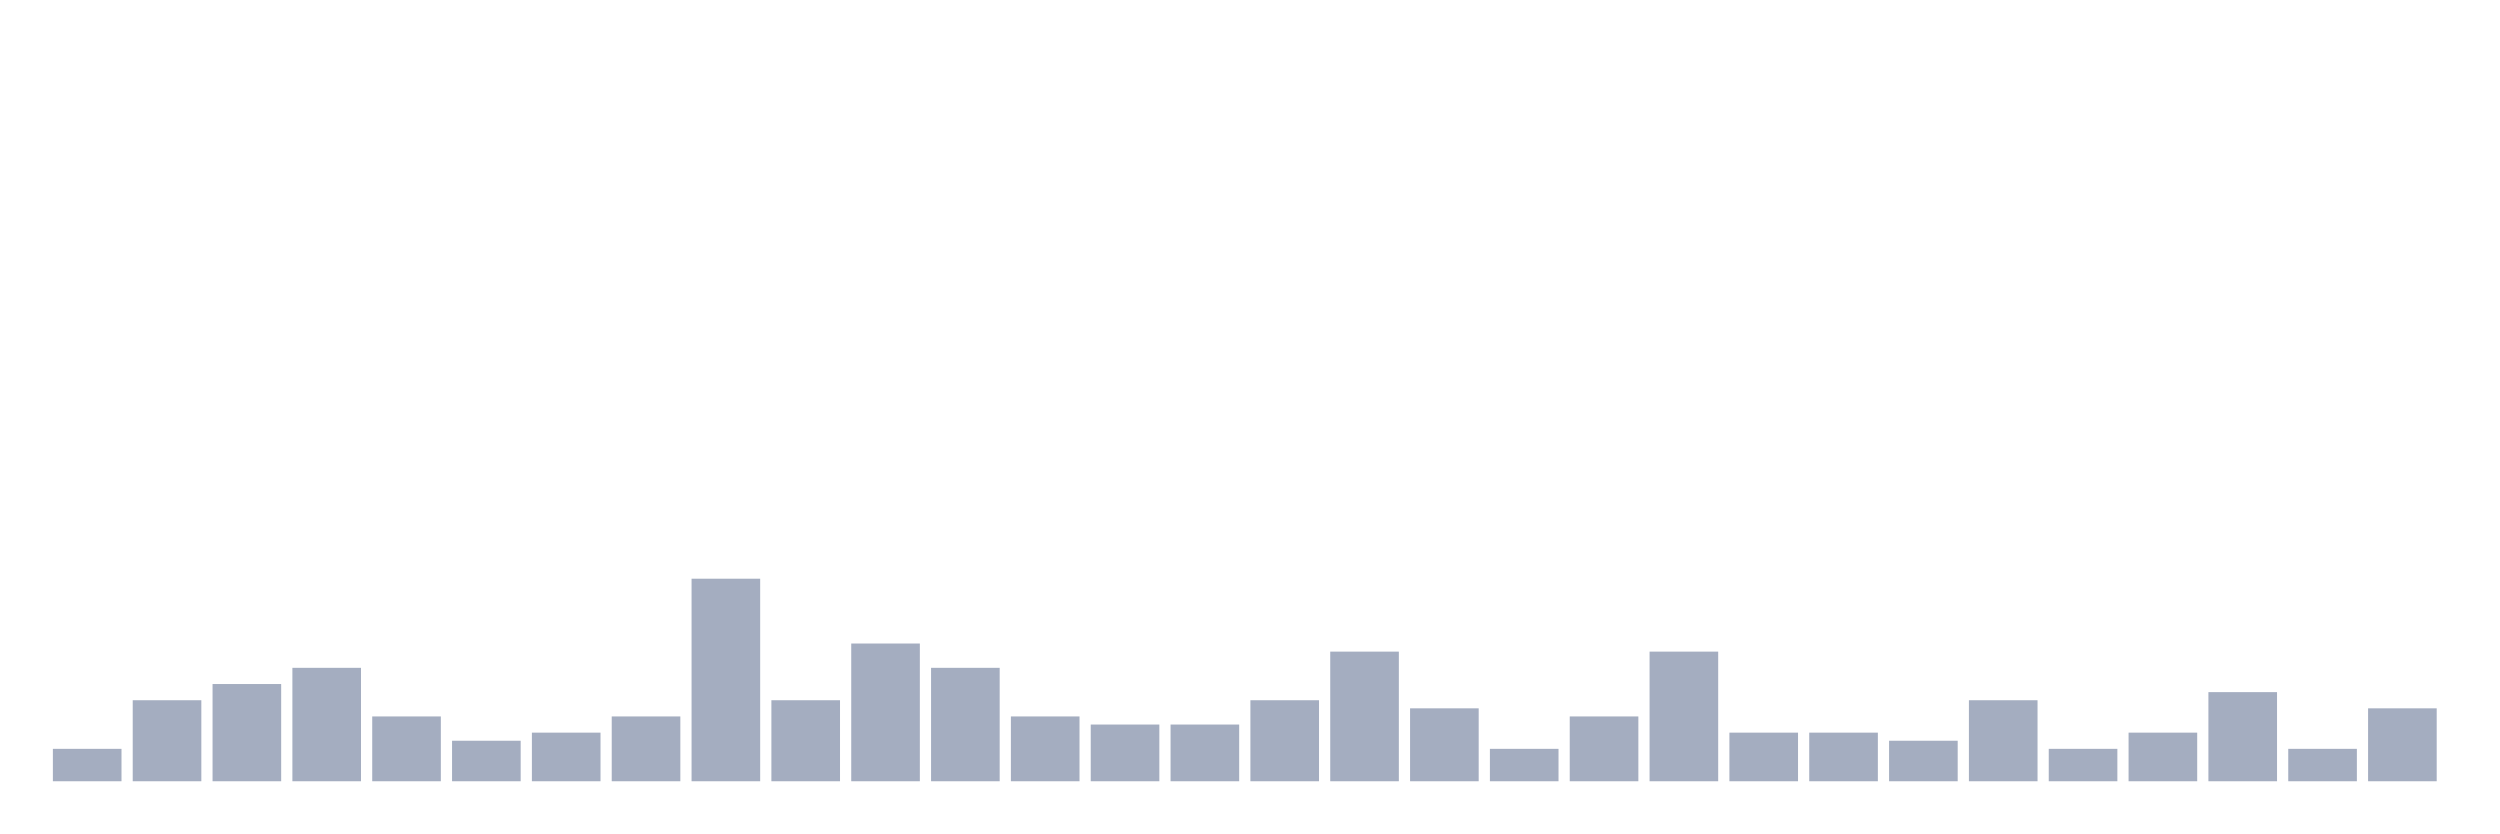
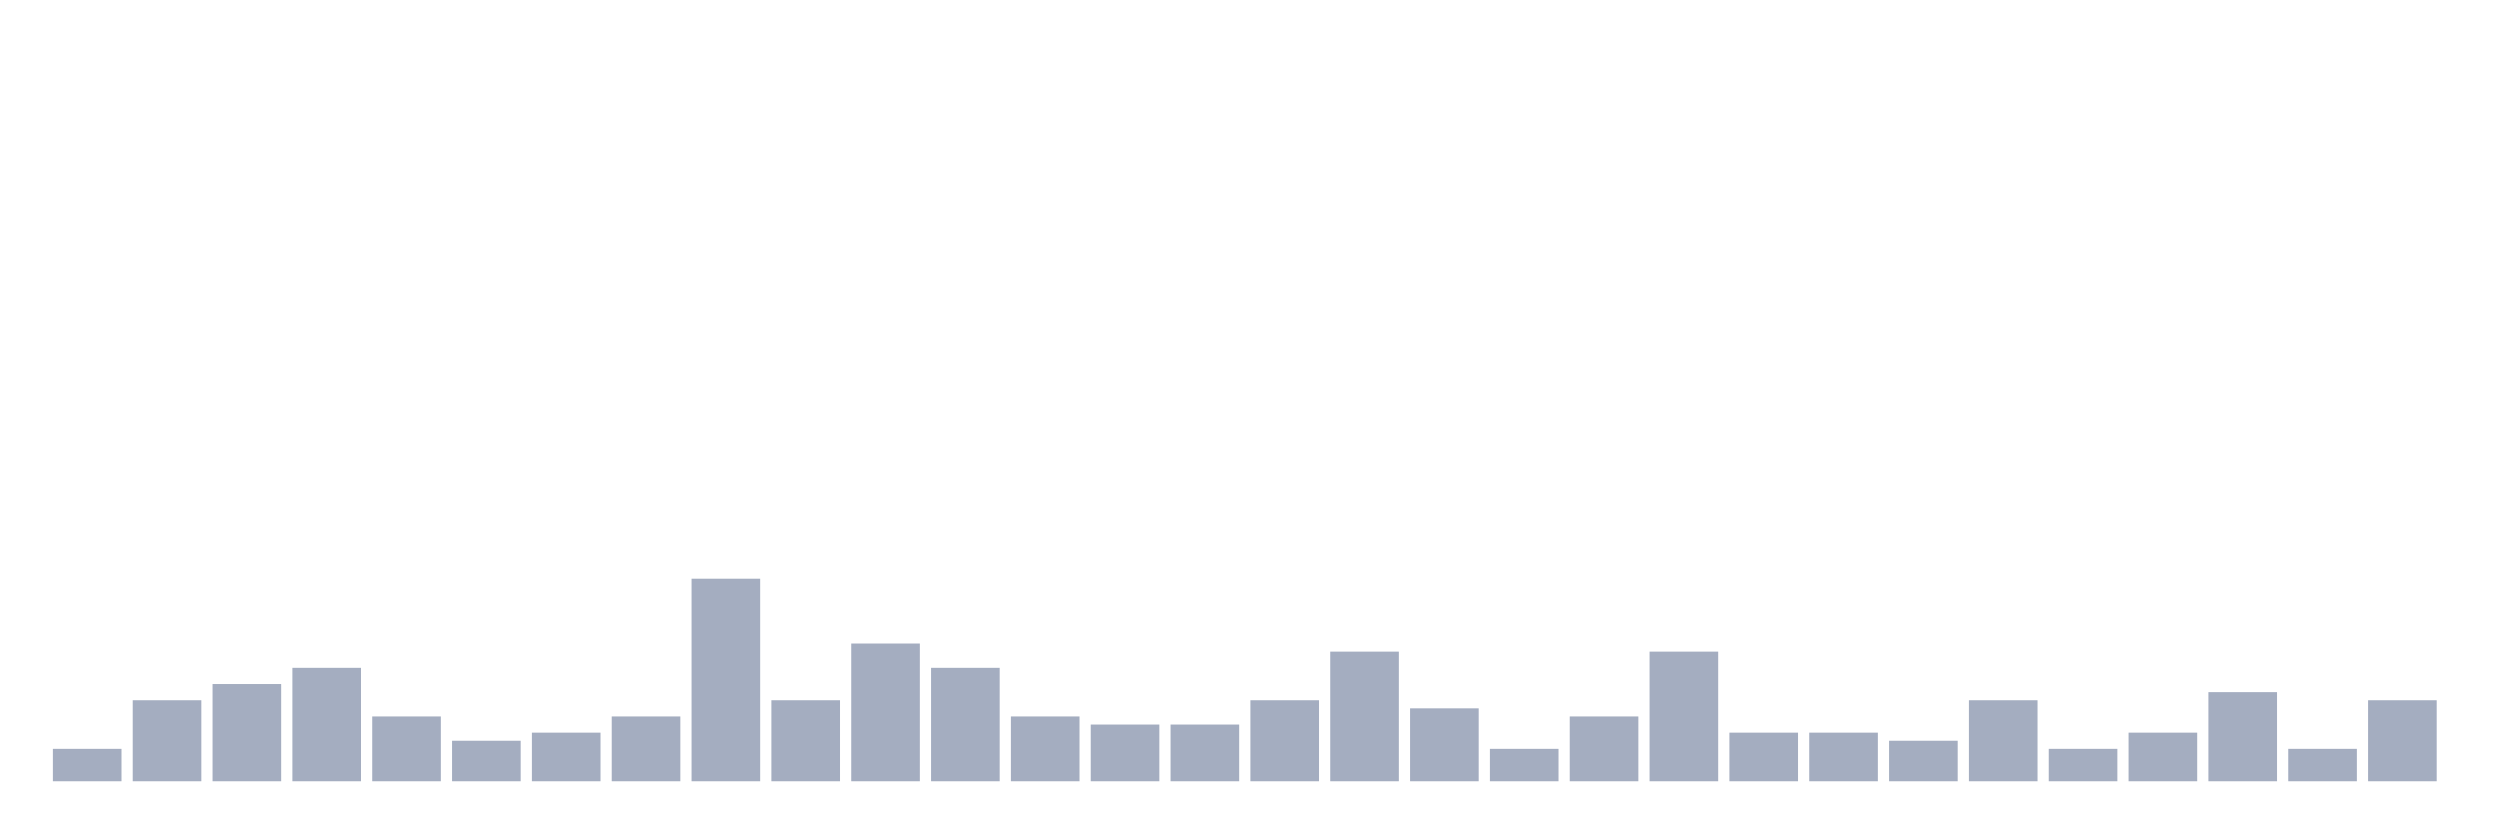
<svg xmlns="http://www.w3.org/2000/svg" viewBox="0 0 480 160">
  <g transform="translate(10,10)">
    <rect class="bar" x="0.153" width="13.175" y="133.778" height="6.222" fill="rgb(164,173,192)" />
    <rect class="bar" x="15.482" width="13.175" y="124.444" height="15.556" fill="rgb(164,173,192)" />
    <rect class="bar" x="30.81" width="13.175" y="121.333" height="18.667" fill="rgb(164,173,192)" />
    <rect class="bar" x="46.138" width="13.175" y="118.222" height="21.778" fill="rgb(164,173,192)" />
    <rect class="bar" x="61.466" width="13.175" y="127.556" height="12.444" fill="rgb(164,173,192)" />
    <rect class="bar" x="76.794" width="13.175" y="132.222" height="7.778" fill="rgb(164,173,192)" />
    <rect class="bar" x="92.123" width="13.175" y="130.667" height="9.333" fill="rgb(164,173,192)" />
    <rect class="bar" x="107.451" width="13.175" y="127.556" height="12.444" fill="rgb(164,173,192)" />
    <rect class="bar" x="122.779" width="13.175" y="101.111" height="38.889" fill="rgb(164,173,192)" />
    <rect class="bar" x="138.107" width="13.175" y="124.444" height="15.556" fill="rgb(164,173,192)" />
    <rect class="bar" x="153.436" width="13.175" y="113.556" height="26.444" fill="rgb(164,173,192)" />
    <rect class="bar" x="168.764" width="13.175" y="118.222" height="21.778" fill="rgb(164,173,192)" />
    <rect class="bar" x="184.092" width="13.175" y="127.556" height="12.444" fill="rgb(164,173,192)" />
    <rect class="bar" x="199.42" width="13.175" y="129.111" height="10.889" fill="rgb(164,173,192)" />
    <rect class="bar" x="214.748" width="13.175" y="129.111" height="10.889" fill="rgb(164,173,192)" />
    <rect class="bar" x="230.077" width="13.175" y="124.444" height="15.556" fill="rgb(164,173,192)" />
    <rect class="bar" x="245.405" width="13.175" y="115.111" height="24.889" fill="rgb(164,173,192)" />
    <rect class="bar" x="260.733" width="13.175" y="126" height="14" fill="rgb(164,173,192)" />
    <rect class="bar" x="276.061" width="13.175" y="133.778" height="6.222" fill="rgb(164,173,192)" />
    <rect class="bar" x="291.39" width="13.175" y="127.556" height="12.444" fill="rgb(164,173,192)" />
    <rect class="bar" x="306.718" width="13.175" y="115.111" height="24.889" fill="rgb(164,173,192)" />
    <rect class="bar" x="322.046" width="13.175" y="130.667" height="9.333" fill="rgb(164,173,192)" />
    <rect class="bar" x="337.374" width="13.175" y="130.667" height="9.333" fill="rgb(164,173,192)" />
    <rect class="bar" x="352.702" width="13.175" y="132.222" height="7.778" fill="rgb(164,173,192)" />
    <rect class="bar" x="368.031" width="13.175" y="124.444" height="15.556" fill="rgb(164,173,192)" />
    <rect class="bar" x="383.359" width="13.175" y="133.778" height="6.222" fill="rgb(164,173,192)" />
    <rect class="bar" x="398.687" width="13.175" y="130.667" height="9.333" fill="rgb(164,173,192)" />
    <rect class="bar" x="414.015" width="13.175" y="122.889" height="17.111" fill="rgb(164,173,192)" />
    <rect class="bar" x="429.344" width="13.175" y="133.778" height="6.222" fill="rgb(164,173,192)" />
-     <rect class="bar" x="444.672" width="13.175" y="126" height="14" fill="rgb(164,173,192)" />
+     <rect class="bar" x="444.672" width="13.175" y="124.444" height="15.556" fill="rgb(164,173,192)" />
  </g>
</svg>
